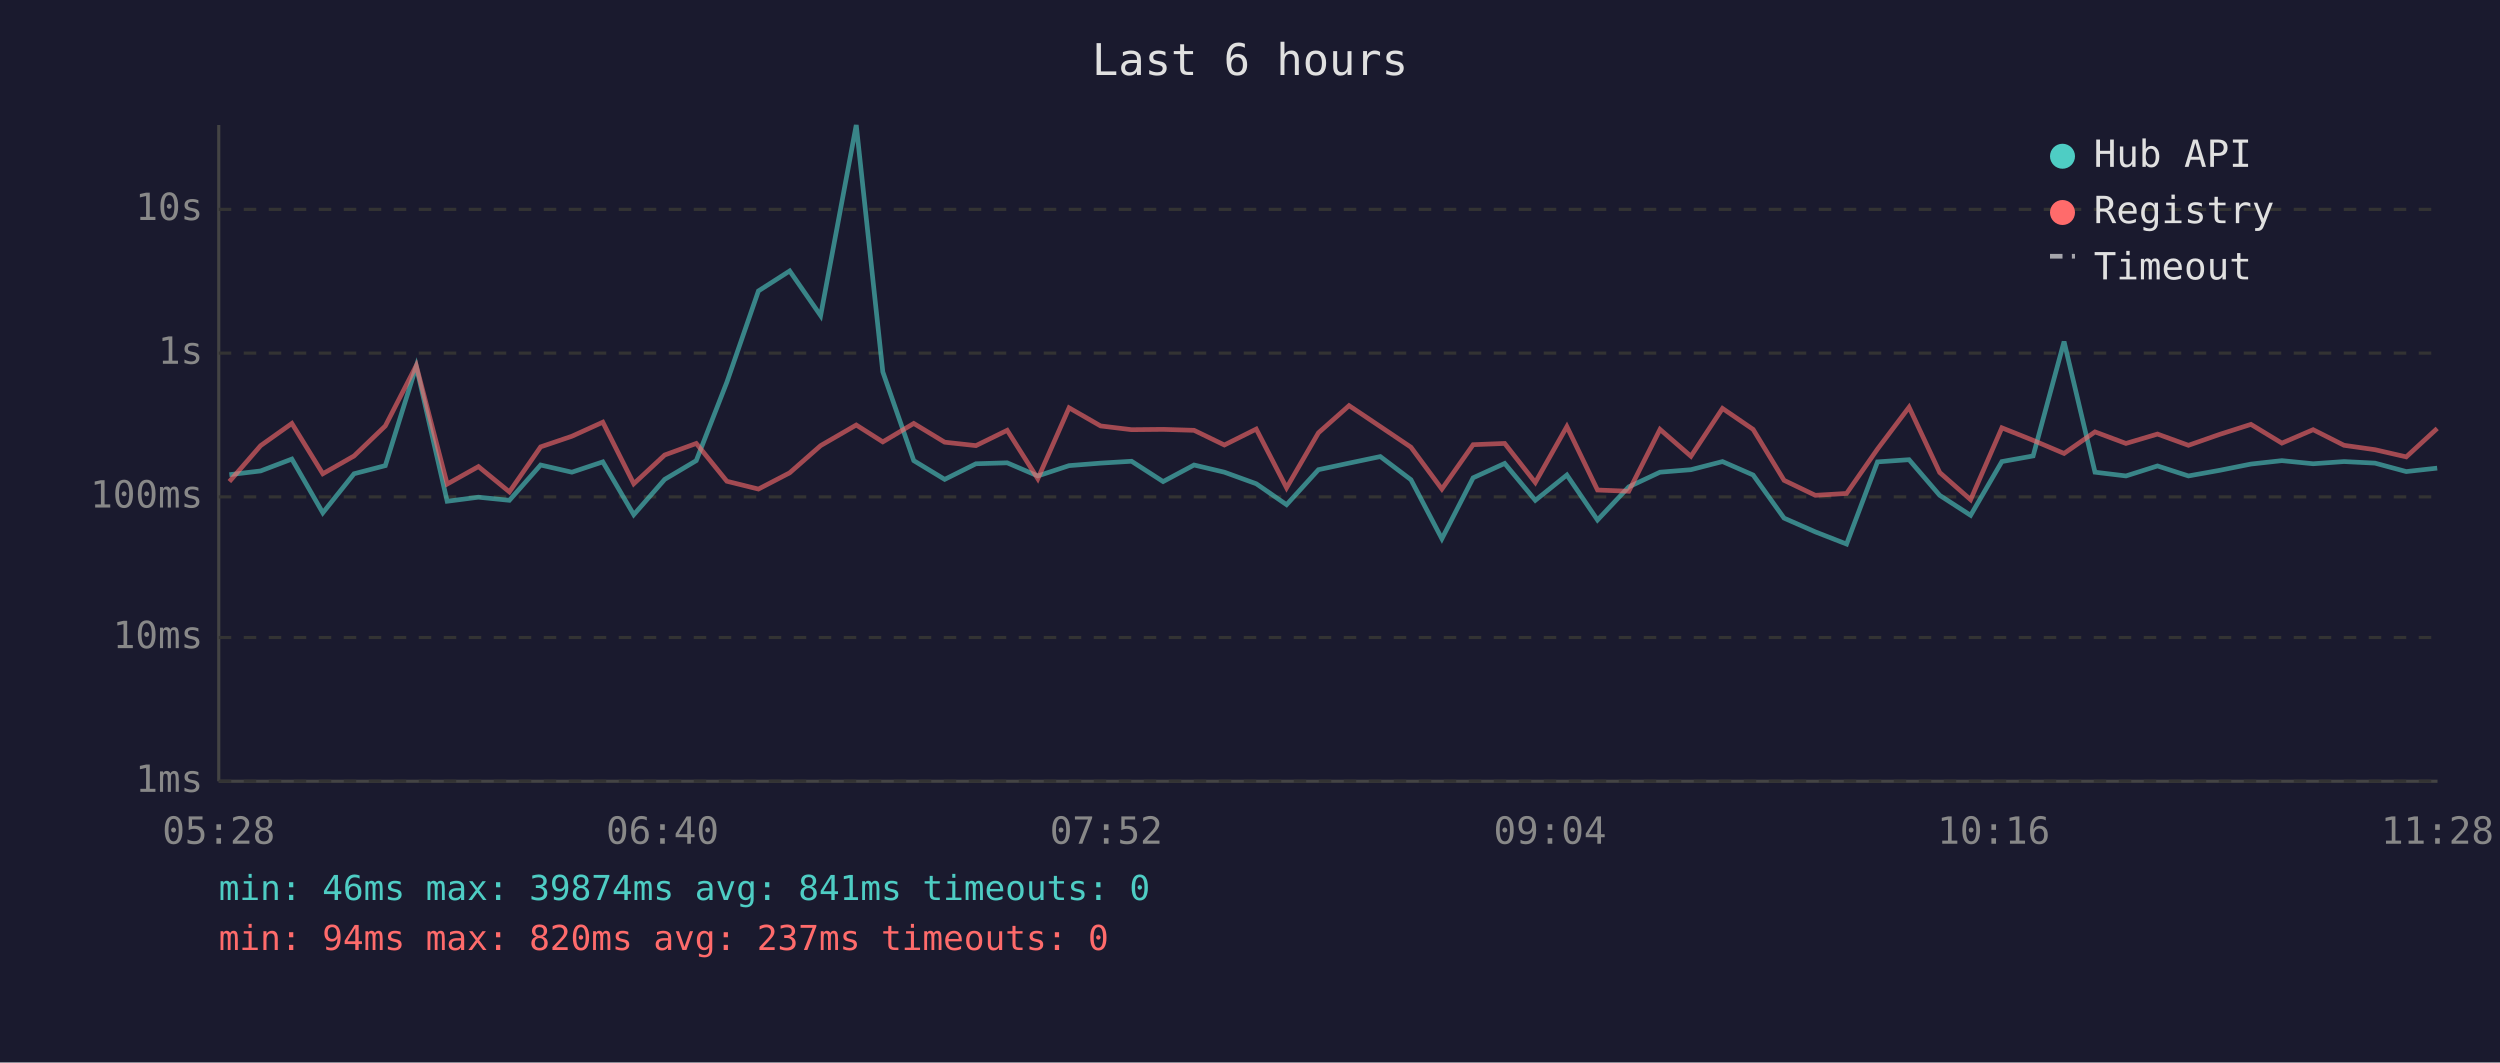
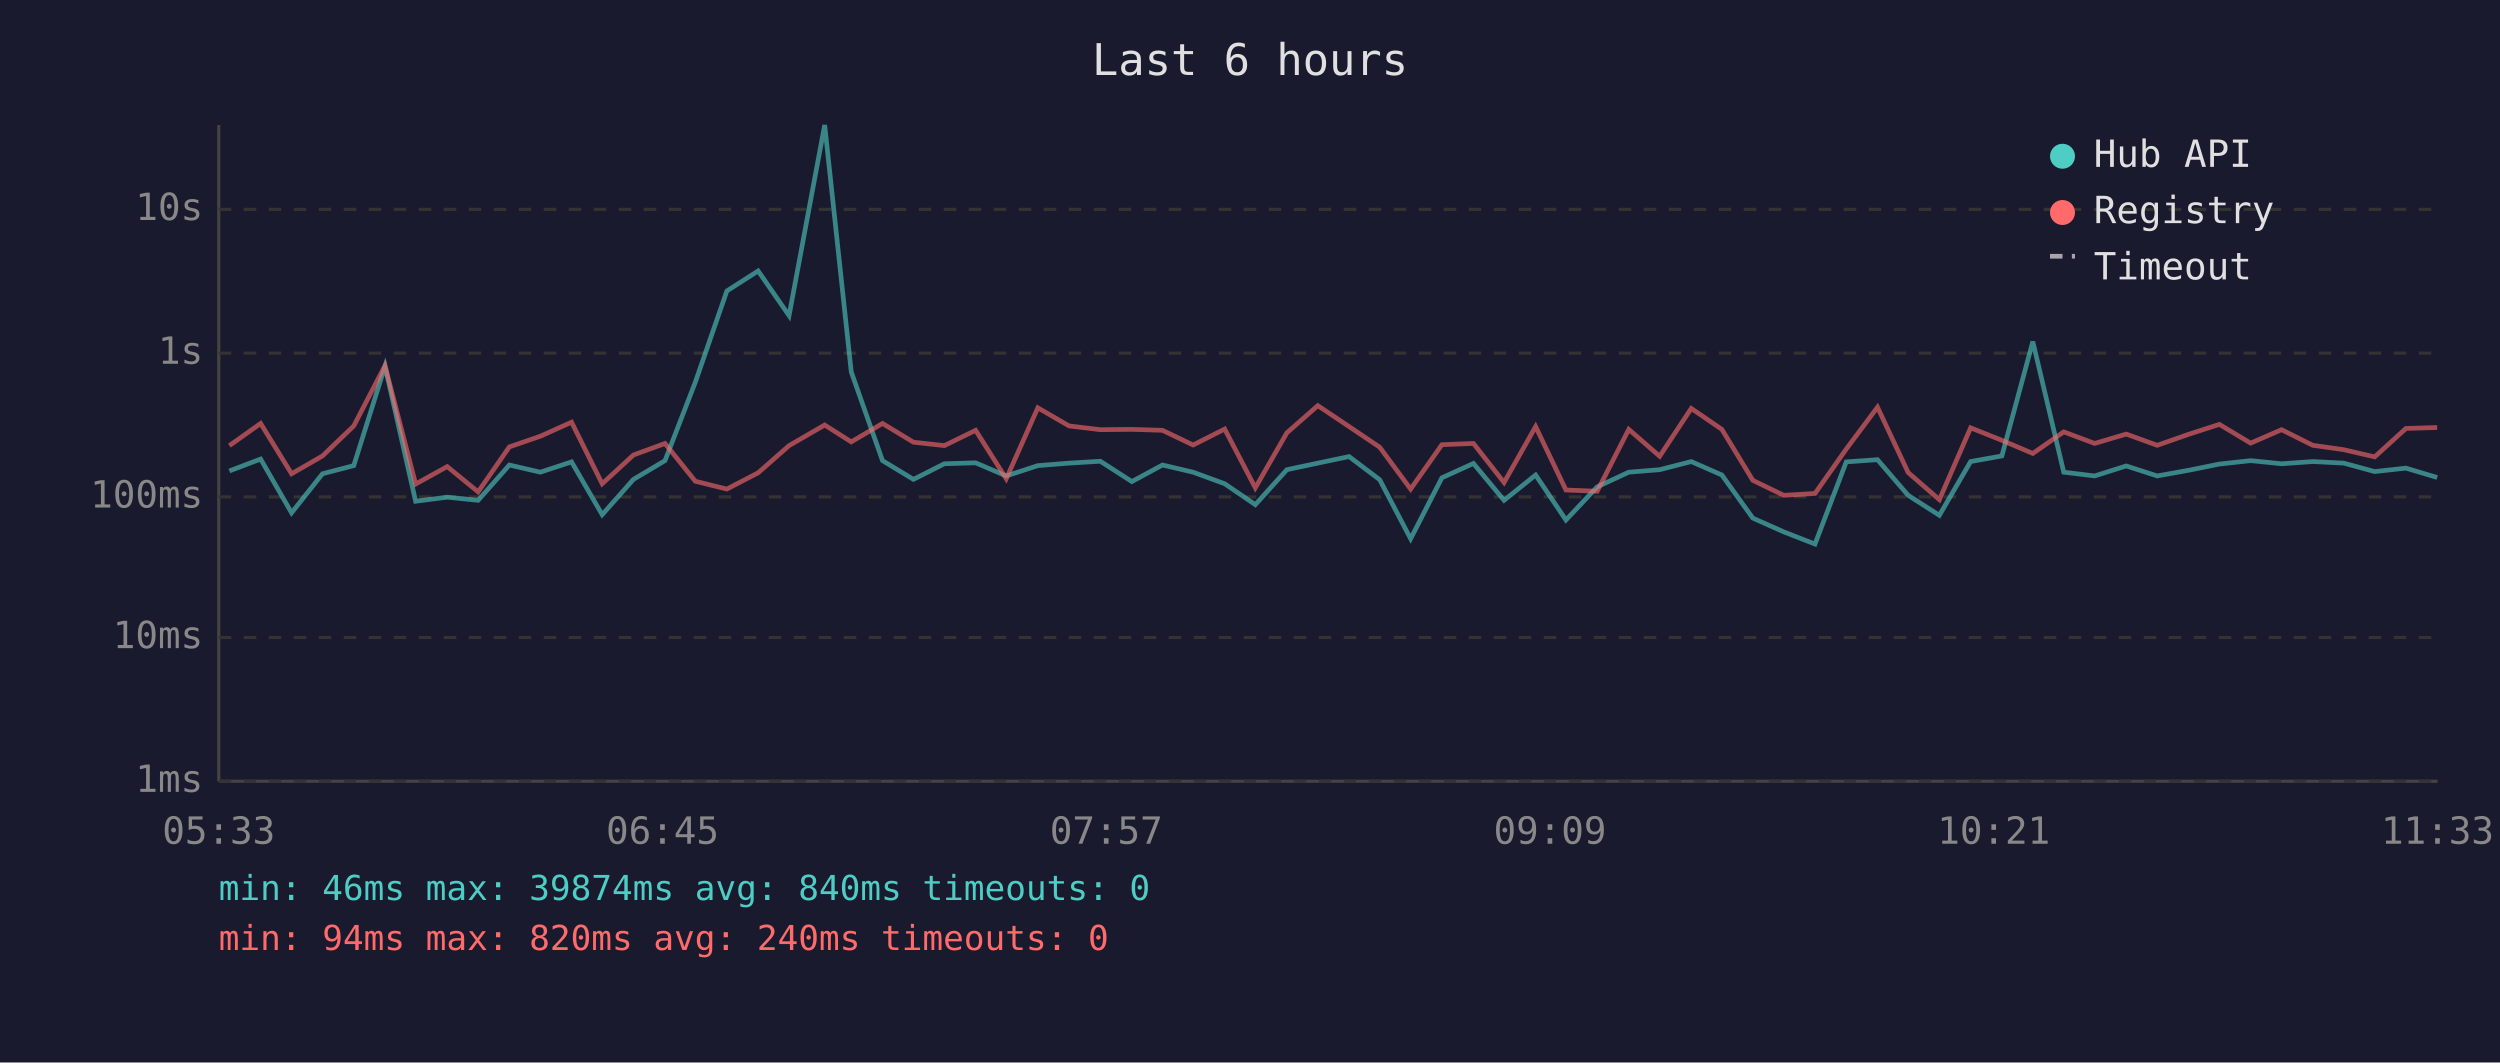
<svg xmlns="http://www.w3.org/2000/svg" viewBox="0 0 800 340" font-family="monospace" font-size="12">
  <rect width="800" height="340" fill="#1a1a2e" />
  <text x="400" y="24" fill="#e0e0e0" font-size="14" text-anchor="middle">Last 6 hours</text>
  <line x1="70" y1="40" x2="70" y2="250" stroke="#444" stroke-width="1" />
  <line x1="70" y1="250" x2="780" y2="250" stroke="#444" stroke-width="1" />
  <line x1="70" y1="250" x2="780" y2="250" stroke="#333" stroke-width="1" stroke-dasharray="4" />
  <text x="65" y="250" fill="#888" text-anchor="end" dominant-baseline="middle">1ms</text>
  <line x1="70" y1="204" x2="780" y2="204" stroke="#333" stroke-width="1" stroke-dasharray="4" />
  <text x="65" y="204" fill="#888" text-anchor="end" dominant-baseline="middle">10ms</text>
  <line x1="70" y1="159" x2="780" y2="159" stroke="#333" stroke-width="1" stroke-dasharray="4" />
  <text x="65" y="159" fill="#888" text-anchor="end" dominant-baseline="middle">100ms</text>
  <line x1="70" y1="113" x2="780" y2="113" stroke="#333" stroke-width="1" stroke-dasharray="4" />
  <text x="65" y="113" fill="#888" text-anchor="end" dominant-baseline="middle">1s</text>
  <line x1="70" y1="67" x2="780" y2="67" stroke="#333" stroke-width="1" stroke-dasharray="4" />
  <text x="65" y="67" fill="#888" text-anchor="end" dominant-baseline="middle">10s</text>
-   <text x="70" y="270" fill="#888" text-anchor="middle">05:28</text>
-   <text x="212" y="270" fill="#888" text-anchor="middle">06:40</text>
-   <text x="354" y="270" fill="#888" text-anchor="middle">07:52</text>
-   <text x="496" y="270" fill="#888" text-anchor="middle">09:04</text>
-   <text x="638" y="270" fill="#888" text-anchor="middle">10:16</text>
-   <text x="780" y="270" fill="#888" text-anchor="middle">11:28</text>
-   <polyline points="73.4,151.9 83.4,150.7 93.4,146.9 103.3,164.1 113.3,151.6 123.3,149.0 133.2,117.2 143.1,160.4 153.1,159.1 163.0,160.1 173.0,148.8 183.0,151.1 192.9,147.8 202.8,164.7 212.7,153.4 222.8,147.4 232.6,122.3 242.7,93.1 252.7,86.7 262.6,101.0 274.0,40.0 282.5,119.0 292.4,147.4 302.3,153.4 312.3,148.4 322.3,148.1 332.1,152.3 342.1,149.0 352.2,148.2 362.1,147.6 372.2,154.1 382.1,148.8 391.8,151.1 402.0,154.8 411.7,161.5 421.9,150.3 431.7,148.2 441.7,146.1 451.5,153.5 461.4,172.4 471.4,152.9 481.5,148.3 491.3,160.1 501.4,152.0 511.2,166.4 521.2,155.8 531.2,151.1 541.1,150.3 551.2,147.7 561.0,152.0 570.9,165.8 580.9,170.2 590.9,174.1 600.8,147.8 610.9,147.1 620.7,158.5 630.6,164.9 640.6,147.7 650.6,145.9 660.5,109.3 670.4,151.1 680.3,152.3 690.4,149.1 700.3,152.3 710.3,150.5 720.3,148.5 730.2,147.4 740.2,148.4 750.1,147.7 760.0,148.2 770.0,150.9 779.9,149.8" fill="none" stroke="#4ecdc4" stroke-width="1.5" opacity="0.6" />
-   <polyline points="73.4,154.1 83.4,142.6 93.4,135.5 103.3,151.6 113.3,145.9 123.3,136.3 133.2,117.0 143.1,154.9 153.1,149.3 163.0,157.4 173.0,143.0 183.0,139.6 192.9,135.1 202.8,154.8 212.7,145.6 222.8,141.9 232.6,154.0 242.7,156.5 252.7,151.3 262.6,142.6 274.0,136.0 282.5,141.4 292.4,135.5 302.3,141.5 312.3,142.6 322.3,137.7 332.1,153.2 342.1,130.5 352.2,136.3 362.1,137.5 372.2,137.4 382.1,137.7 391.8,142.4 402.0,137.3 411.7,156.1 421.9,138.5 431.7,129.8 441.7,136.5 451.5,143.1 461.4,156.5 471.4,142.3 481.5,141.9 491.3,154.4 501.4,136.5 511.2,156.8 521.2,157.2 531.2,137.4 541.1,146.0 551.2,130.7 561.0,137.4 570.9,153.7 580.9,158.5 590.9,157.9 600.8,143.7 610.9,130.3 620.7,151.2 630.6,159.9 640.6,136.9 650.6,140.9 660.5,145.1 670.4,138.2 680.3,141.9 690.4,138.9 700.3,142.5 710.3,139.0 720.3,135.8 730.2,141.8 740.2,137.5 750.1,142.5 760.0,143.9 770.0,146.2 779.9,137.1" fill="none" stroke="#ff6b6b" stroke-width="1.5" opacity="0.6" />
+   <text x="70" y="270" fill="#888" text-anchor="middle">05:33</text>
+   <text x="212" y="270" fill="#888" text-anchor="middle">06:45</text>
+   <text x="354" y="270" fill="#888" text-anchor="middle">07:57</text>
+   <text x="496" y="270" fill="#888" text-anchor="middle">09:09</text>
+   <text x="638" y="270" fill="#888" text-anchor="middle">10:21</text>
+   <text x="780" y="270" fill="#888" text-anchor="middle">11:33</text>
+   <polyline points="73.4,150.7 83.4,146.9 93.3,164.1 103.2,151.6 113.2,149.0 123.2,117.2 133.0,160.4 143.1,159.1 153.0,160.1 163.0,148.8 172.9,151.1 182.9,147.8 192.7,164.7 202.7,153.4 212.8,147.4 222.5,122.3 232.6,93.1 242.6,86.7 252.5,101.0 263.9,40.0 272.4,119.0 282.4,147.4 292.3,153.4 302.2,148.4 312.2,148.1 322.0,152.3 332.1,149.0 342.1,148.2 352.1,147.6 362.2,154.1 372.0,148.8 381.8,151.1 391.9,154.8 401.7,161.5 411.8,150.3 421.7,148.2 431.7,146.1 441.5,153.5 451.4,172.4 461.4,152.9 471.5,148.3 481.3,160.1 491.4,152.0 501.1,166.4 511.1,155.8 521.2,151.1 531.1,150.3 541.2,147.7 551.0,152.0 560.9,165.8 570.8,170.2 580.8,174.1 590.8,147.8 600.8,147.1 610.6,158.5 620.6,164.9 630.6,147.7 640.6,145.9 650.5,109.3 660.4,151.1 670.3,152.3 680.4,149.1 690.3,152.3 700.3,150.5 710.2,148.5 720.2,147.4 730.1,148.4 740.1,147.7 750.0,148.2 759.9,150.9 769.9,149.8 779.9,152.8" fill="none" stroke="#4ecdc4" stroke-width="1.5" opacity="0.6" />
+   <polyline points="73.4,142.6 83.4,135.5 93.3,151.6 103.2,145.9 113.2,136.3 123.2,117.0 133.0,154.9 143.1,149.3 153.0,157.4 163.0,143.0 172.9,139.6 182.9,135.1 192.7,154.8 202.7,145.6 212.8,141.9 222.5,154.0 232.6,156.5 242.6,151.3 252.5,142.6 263.9,136.0 272.4,141.4 282.4,135.5 292.3,141.5 302.2,142.6 312.2,137.7 322.0,153.2 332.1,130.5 342.1,136.3 352.1,137.5 362.2,137.4 372.0,137.7 381.8,142.4 391.9,137.3 401.7,156.1 411.8,138.5 421.7,129.8 431.7,136.5 441.5,143.1 451.4,156.5 461.4,142.3 471.5,141.9 481.3,154.4 491.4,136.5 501.1,156.8 511.1,157.2 521.2,137.4 531.1,146.0 541.2,130.7 551.0,137.4 560.9,153.7 570.8,158.5 580.8,157.9 590.8,143.7 600.8,130.3 610.6,151.2 620.6,159.9 630.6,136.9 640.6,140.9 650.5,145.1 660.4,138.2 670.3,141.9 680.4,138.9 690.3,142.5 700.3,139.0 710.2,135.8 720.2,141.8 730.1,137.5 740.1,142.5 750.0,143.9 759.9,146.2 769.9,137.1 779.9,136.8" fill="none" stroke="#ff6b6b" stroke-width="1.5" opacity="0.6" />
  <circle cx="660" cy="50" r="4" fill="#4ecdc4" />
  <text x="670" y="50" fill="#e0e0e0" dominant-baseline="middle">Hub API</text>
  <circle cx="660" cy="68" r="4" fill="#ff6b6b" />
  <text x="670" y="68" fill="#e0e0e0" dominant-baseline="middle">Registry</text>
  <line x1="656" y1="82" x2="664" y2="82" stroke="#e0e0e0" stroke-width="1.5" stroke-dasharray="4,3" opacity="0.7" />
  <text x="670" y="86" fill="#e0e0e0" dominant-baseline="middle">Timeout</text>
-   <text x="70" y="288" fill="#4ecdc4" font-size="11">min: 46ms  max: 39874ms  avg: 841ms  timeouts: 0</text>
-   <text x="70" y="304" fill="#ff6b6b" font-size="11">min: 94ms  max: 820ms  avg: 237ms  timeouts: 0</text>
+   <text x="70" y="288" fill="#4ecdc4" font-size="11">min: 46ms  max: 39874ms  avg: 840ms  timeouts: 0</text>
+   <text x="70" y="304" fill="#ff6b6b" font-size="11">min: 94ms  max: 820ms  avg: 240ms  timeouts: 0</text>
</svg>
